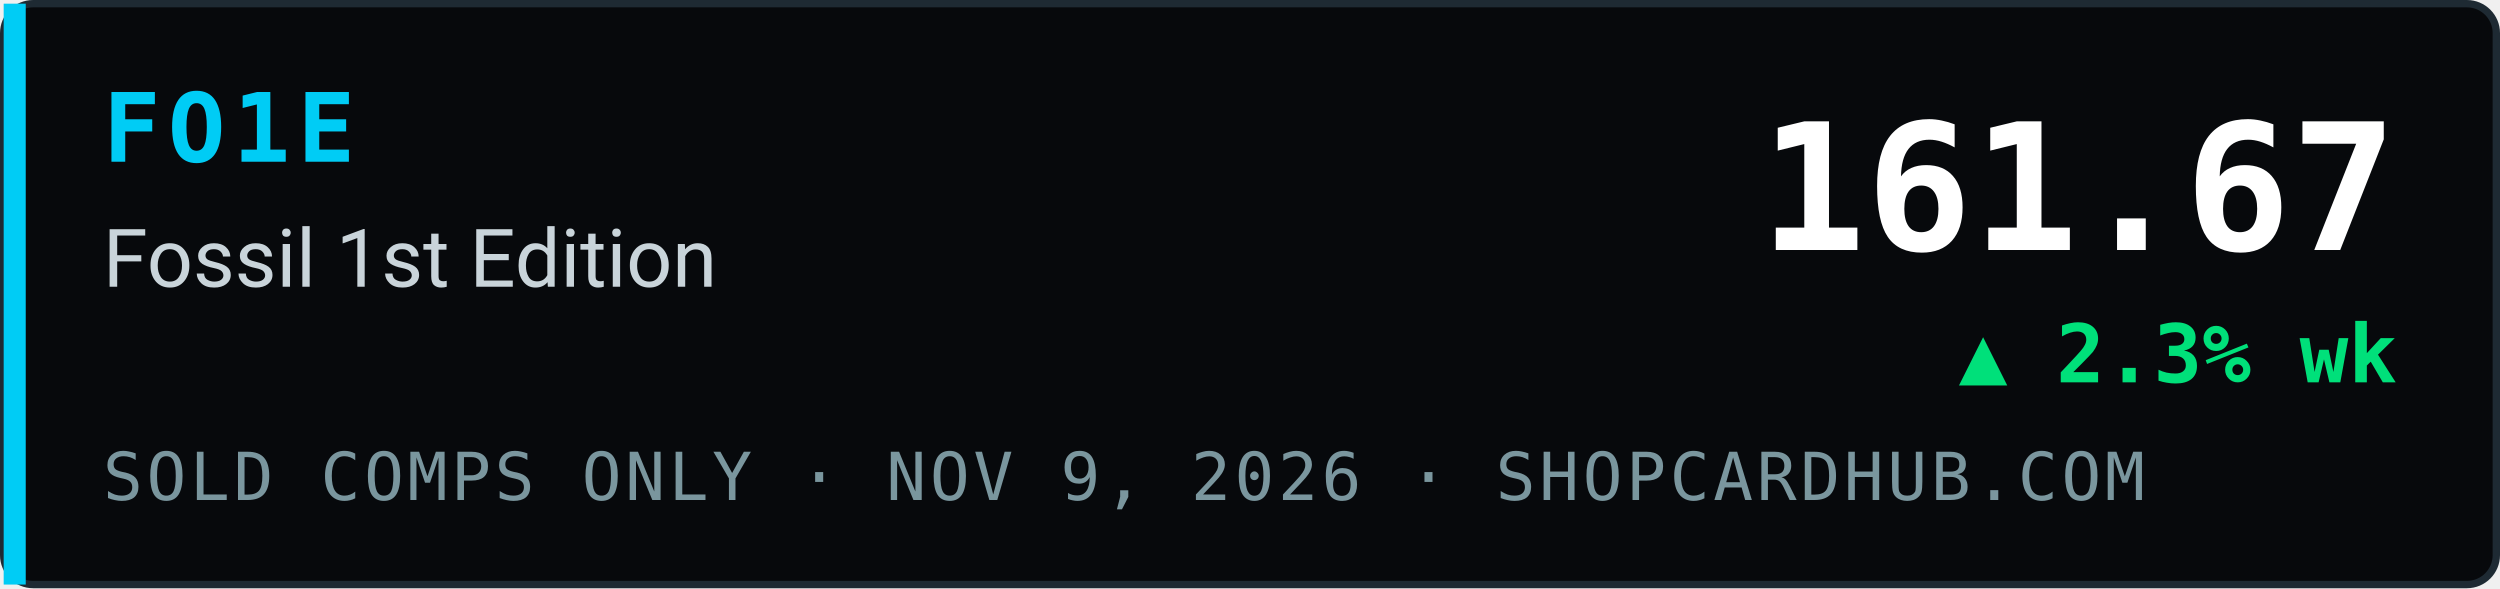
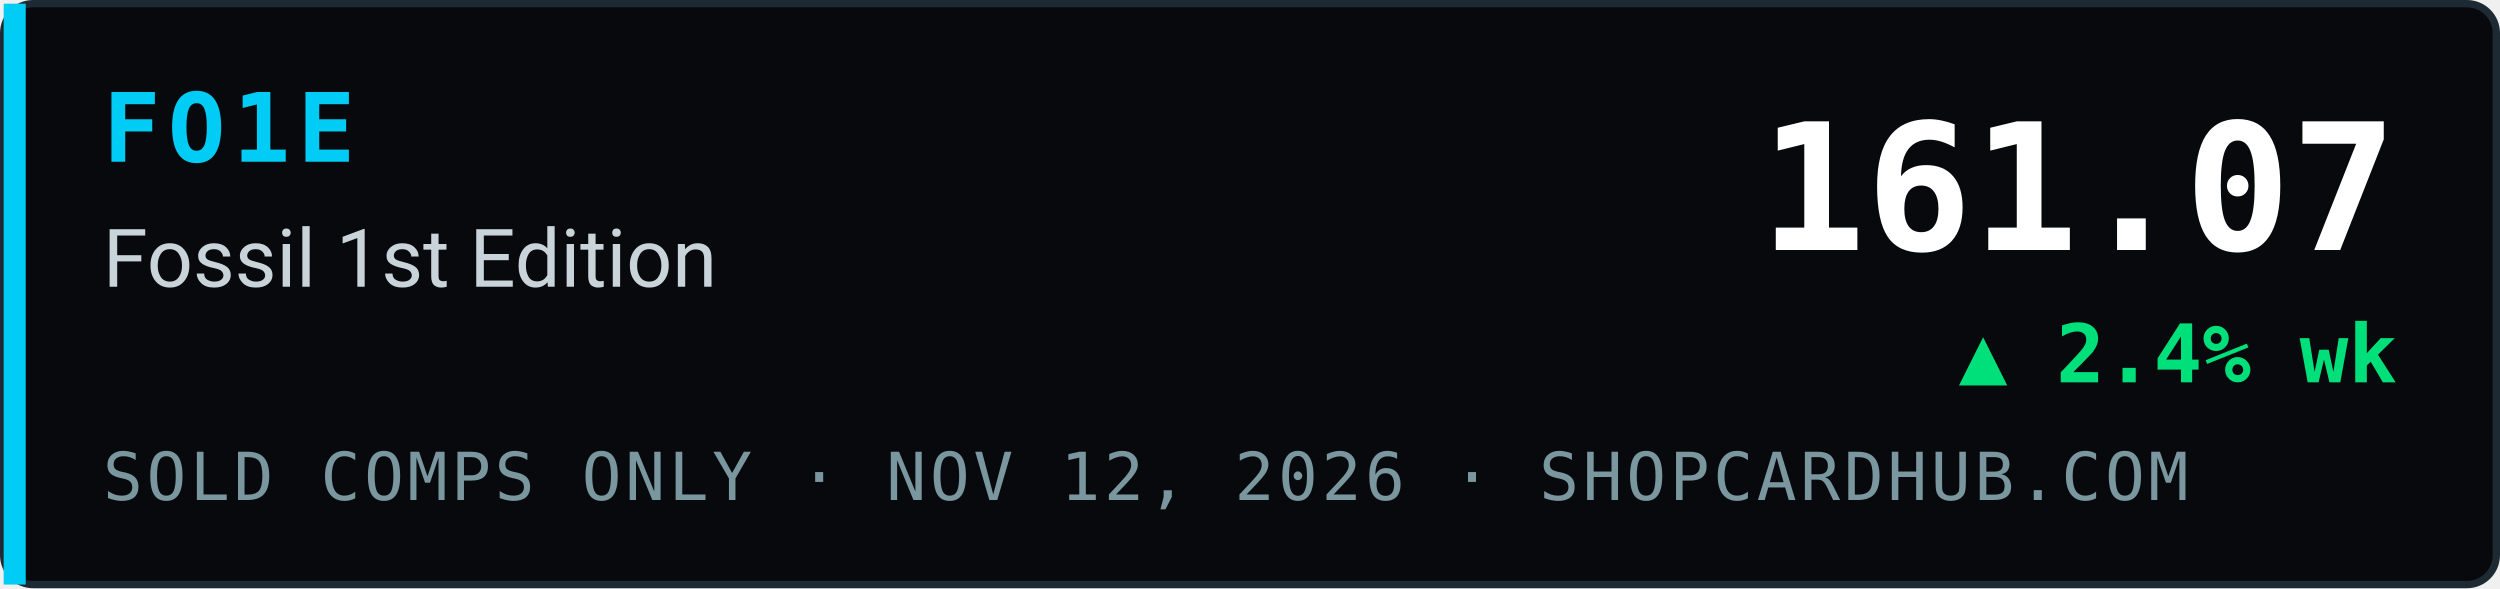
- <svg xmlns="http://www.w3.org/2000/svg" width="340" height="80" viewBox="0 0 340 80" role="img" aria-label="FO1E Fossil 1st Edition index 161.67, ▲ 2.3% wk, sold comps only, ShopCardHub">
+ <svg xmlns="http://www.w3.org/2000/svg" width="340" height="80" viewBox="0 0 340 80" role="img" aria-label="FO1E Fossil 1st Edition index 161.07, ▲ 2.4% wk, sold comps only, ShopCardHub">
  <rect x="0.5" y="0.5" width="339" height="79" rx="4" fill="#07090c" stroke="#1e2a33" />
  <rect x="0.5" y="0.5" width="3" height="79" fill="#00ccf5" />
  <text x="14" y="22" font-family="ui-monospace,SFMono-Regular,Menlo,Consolas,monospace" font-size="13" font-weight="700" fill="#00ccf5" letter-spacing="1">FO1E</text>
  <text x="14" y="39" font-family="system-ui,-apple-system,Segoe UI,Roboto,Helvetica,Arial,sans-serif" font-size="11" fill="#c9d4da">Fossil 1st Edition</text>
-   <text x="14" y="68" font-family="ui-monospace,SFMono-Regular,Menlo,Consolas,monospace" font-size="9" fill="#7a969e" letter-spacing="0.5">SOLD COMPS ONLY · NOV 9, 2026 · SHOPCARDHUB.COM</text>
-   <text x="326" y="34" text-anchor="end" font-family="ui-monospace,SFMono-Regular,Menlo,Consolas,monospace" font-size="24" font-weight="700" fill="#ffffff">161.67</text>
-   <text x="326" y="52" text-anchor="end" font-family="ui-monospace,SFMono-Regular,Menlo,Consolas,monospace" font-size="11" font-weight="700" fill="#00e07a">▲ 2.3% wk</text>
+   <text x="14" y="68" font-family="ui-monospace,SFMono-Regular,Menlo,Consolas,monospace" font-size="9" fill="#7a969e" letter-spacing="0.5">SOLD COMPS ONLY · NOV 12, 2026 · SHOPCARDHUB.COM</text>
+   <text x="326" y="34" text-anchor="end" font-family="ui-monospace,SFMono-Regular,Menlo,Consolas,monospace" font-size="24" font-weight="700" fill="#ffffff">161.07</text>
+   <text x="326" y="52" text-anchor="end" font-family="ui-monospace,SFMono-Regular,Menlo,Consolas,monospace" font-size="11" font-weight="700" fill="#00e07a">▲ 2.4% wk</text>
</svg>
